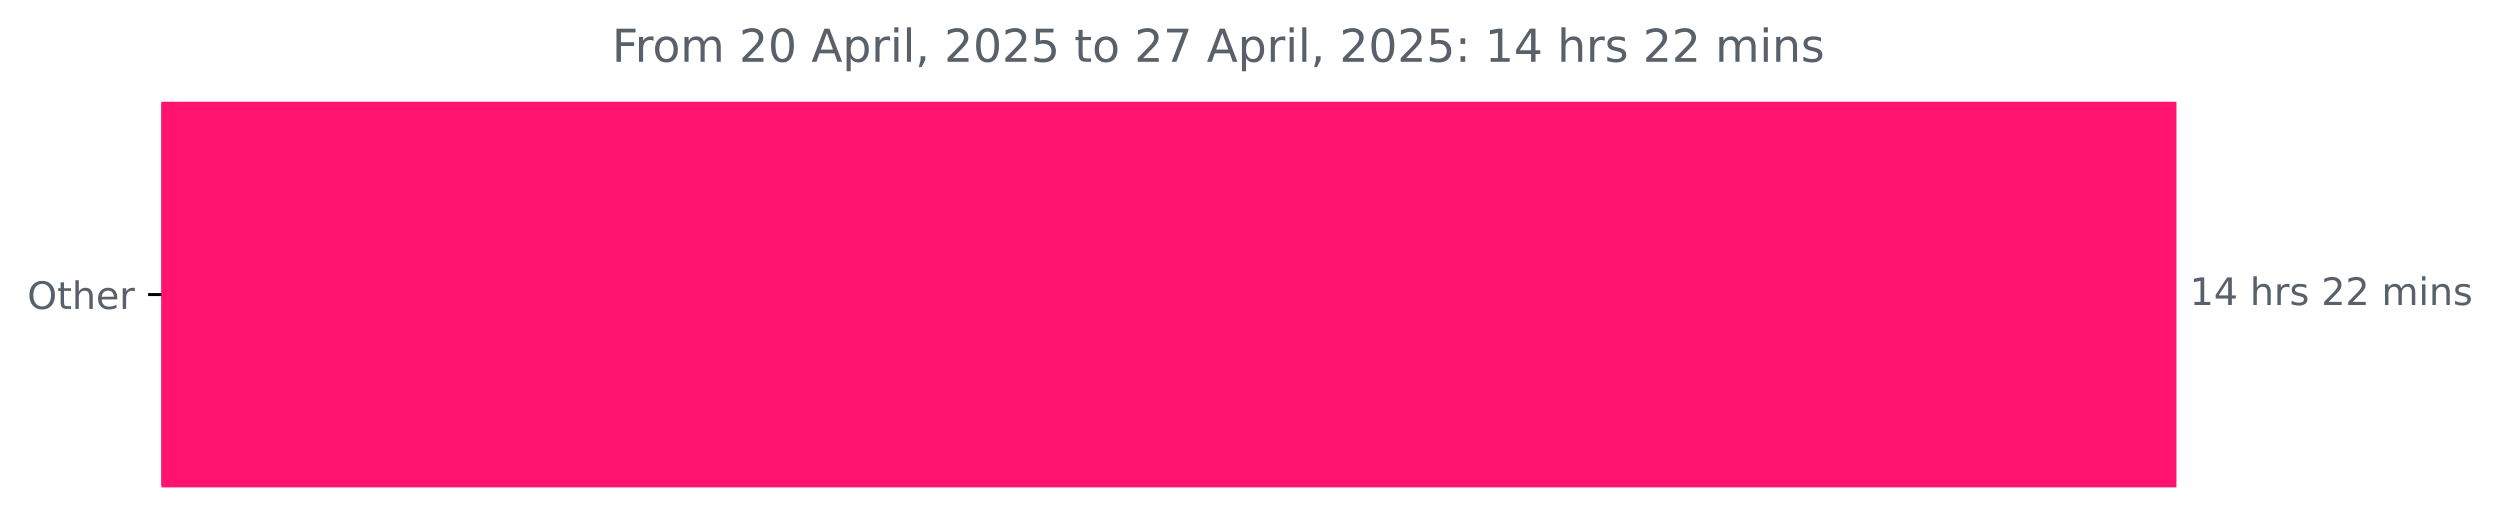
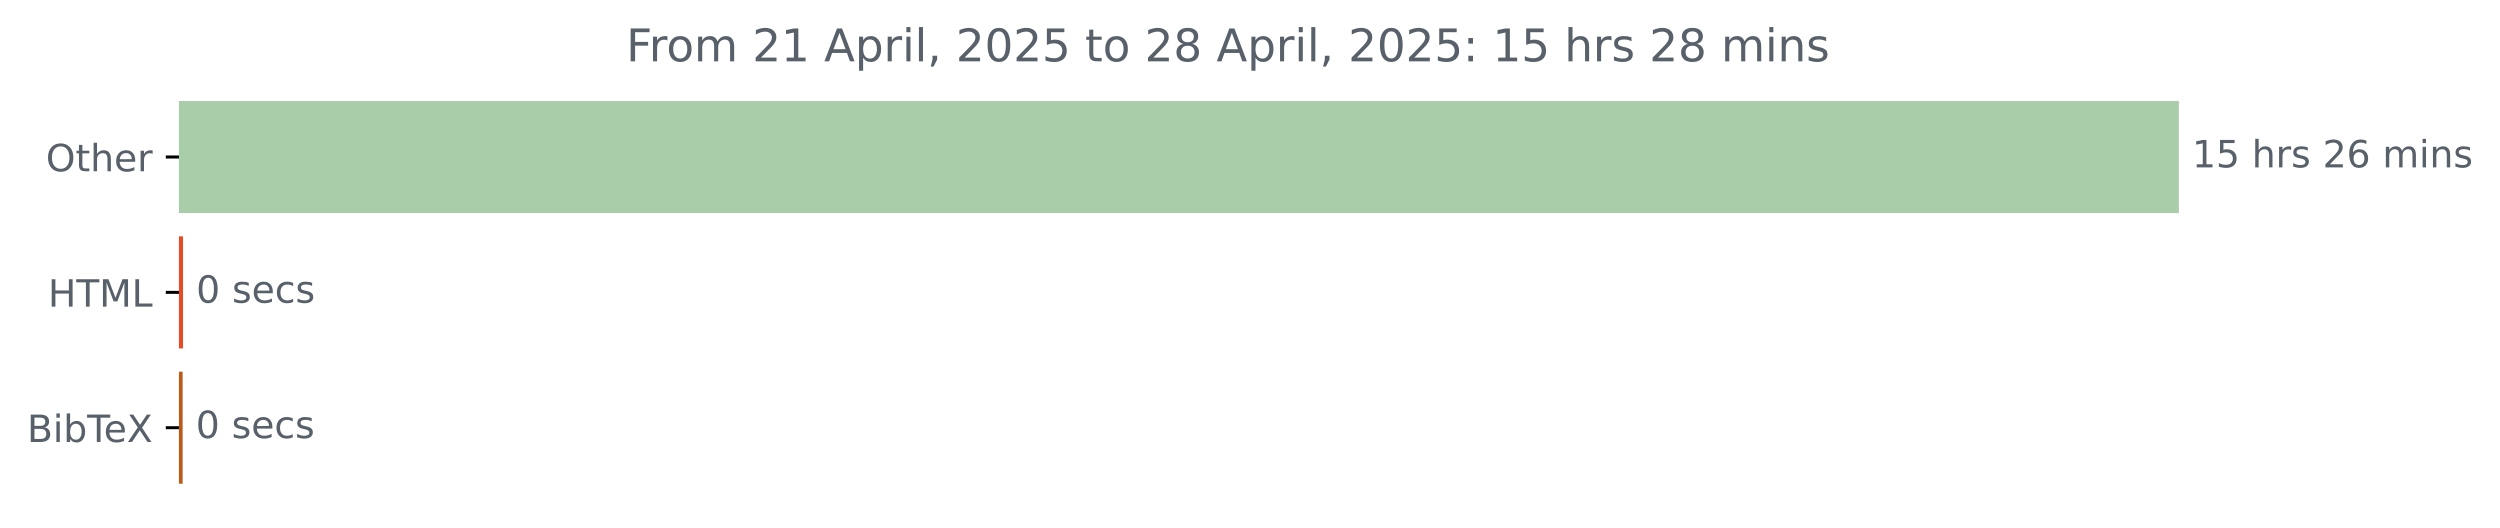
- <svg xmlns="http://www.w3.org/2000/svg" xmlns:xlink="http://www.w3.org/1999/xlink" width="659.93pt" height="140.398pt" viewBox="0 0 659.93 140.398" version="1.1">
+ <svg xmlns="http://www.w3.org/2000/svg" xmlns:xlink="http://www.w3.org/1999/xlink" width="664.935pt" height="140.398pt" viewBox="0 0 664.935 140.398" version="1.1">
  <defs>
    <style type="text/css">*{stroke-linejoin: round; stroke-linecap: butt}</style>
  </defs>
  <g id="figure_1">
    <g id="patch_1">
-       <path d="M 0 140.398  L 659.93 140.398  L 659.93 0  L 0 0  L 0 140.398  z " style="fill: none" />
+       <path d="M 0 140.398  L 664.935 140.398  L 664.935 0  L 0 0  L 0 140.398  z " style="fill: none" />
    </g>
    <g id="axes_1">
      <g id="patch_2">
-         <path d="M 42.594 27.358  L 574.022 27.358  L 574.022 128.158  L 42.594 128.158  z " clip-path="url(#peaa57dad4a)" style="fill: #ff136e; stroke: #ff136e; stroke-linejoin: miter" />
+         <path d="M 47.598 27.358  L 579.027 27.358  L 579.027 56.158  L 47.598 56.158  z " clip-path="url(#p3eefe70ccc)" style="fill: #a9cda9; stroke: #a9cda9; stroke-linejoin: miter" />
+       </g>
+       <g id="patch_3">
+         <path d="M 47.598 63.358  L 48.184 63.358  L 48.184 92.158  L 47.598 92.158  z " clip-path="url(#p3eefe70ccc)" style="fill: #e34c26; stroke: #e34c26; stroke-linejoin: miter" />
+       </g>
+       <g id="patch_4">
+         <path d="M 47.598 99.358  L 48.078 99.358  L 48.078 128.158  L 47.598 128.158  z " clip-path="url(#p3eefe70ccc)" style="fill: #b85c1c; stroke: #b85c1c; stroke-linejoin: miter" />
      </g>
      <g id="matplotlib.axis_1" />
      <g id="matplotlib.axis_2">
        <g id="ytick_1">
          <g id="line2d_1">
            <defs>
-               <path id="m65f93ba542" d="M 0 0  L -3.5 0  " style="stroke: #000000; stroke-width: 0.8" />
+               <path id="m294592b314" d="M 0 0  L -3.5 0  " style="stroke: #000000; stroke-width: 0.8" />
            </defs>
            <g>
-               <use xlink:href="#m65f93ba542" x="42.594" y="77.758" style="stroke: #000000; stroke-width: 0.8" />
+               <use xlink:href="#m294592b314" x="47.598" y="41.758" style="stroke: #000000; stroke-width: 0.8" />
            </g>
          </g>
          <g id="text_1">
-             <g style="fill: #586069" transform="translate(7.2 81.55734) scale(0.1 -0.1)">
+             <g style="fill: #586069" transform="translate(12.20469 45.55734) scale(0.1 -0.1)">
              <defs>
                <path id="DejaVuSans-4f" d="M 2522 4238  Q 1834 4238 1429 3725  Q 1025 3213 1025 2328  Q 1025 1447 1429 934  Q 1834 422 2522 422  Q 3209 422 3611 934  Q 4013 1447 4013 2328  Q 4013 3213 3611 3725  Q 3209 4238 2522 4238  z M 2522 4750  Q 3503 4750 4090 4092  Q 4678 3434 4678 2328  Q 4678 1225 4090 567  Q 3503 -91 2522 -91  Q 1538 -91 948 565  Q 359 1222 359 2328  Q 359 3434 948 4092  Q 1538 4750 2522 4750  z " transform="scale(0.015625)" />
                <path id="DejaVuSans-74" d="M 1172 4494  L 1172 3500  L 2356 3500  L 2356 3053  L 1172 3053  L 1172 1153  Q 1172 725 1289 603  Q 1406 481 1766 481  L 2356 481  L 2356 0  L 1766 0  Q 1100 0 847 248  Q 594 497 594 1153  L 594 3053  L 172 3053  L 172 3500  L 594 3500  L 594 4494  L 1172 4494  z " transform="scale(0.015625)" />
                <path id="DejaVuSans-68" d="M 3513 2113  L 3513 0  L 2938 0  L 2938 2094  Q 2938 2591 2744 2837  Q 2550 3084 2163 3084  Q 1697 3084 1428 2787  Q 1159 2491 1159 1978  L 1159 0  L 581 0  L 581 4863  L 1159 4863  L 1159 2956  Q 1366 3272 1645 3428  Q 1925 3584 2291 3584  Q 2894 3584 3203 3211  Q 3513 2838 3513 2113  z " transform="scale(0.015625)" />
                <path id="DejaVuSans-65" d="M 3597 1894  L 3597 1613  L 953 1613  Q 991 1019 1311 708  Q 1631 397 2203 397  Q 2534 397 2845 478  Q 3156 559 3463 722  L 3463 178  Q 3153 47 2828 -22  Q 2503 -91 2169 -91  Q 1331 -91 842 396  Q 353 884 353 1716  Q 353 2575 817 3079  Q 1281 3584 2069 3584  Q 2775 3584 3186 3129  Q 3597 2675 3597 1894  z M 3022 2063  Q 3016 2534 2758 2815  Q 2500 3097 2075 3097  Q 1594 3097 1305 2825  Q 1016 2553 972 2059  L 3022 2063  z " transform="scale(0.015625)" />
                <path id="DejaVuSans-72" d="M 2631 2963  Q 2534 3019 2420 3045  Q 2306 3072 2169 3072  Q 1681 3072 1420 2755  Q 1159 2438 1159 1844  L 1159 0  L 581 0  L 581 3500  L 1159 3500  L 1159 2956  Q 1341 3275 1631 3429  Q 1922 3584 2338 3584  Q 2397 3584 2469 3576  Q 2541 3569 2628 3553  L 2631 2963  z " transform="scale(0.015625)" />
              </defs>
              <use xlink:href="#DejaVuSans-4f" />
              <use xlink:href="#DejaVuSans-74" x="78.711" />
              <use xlink:href="#DejaVuSans-68" x="117.92" />
              <use xlink:href="#DejaVuSans-65" x="181.299" />
              <use xlink:href="#DejaVuSans-72" x="242.822" />
            </g>
          </g>
        </g>
-       </g>
-       <g id="text_2">
-         <g style="fill: #586069" transform="translate(578.0223 80.5175) scale(0.1 -0.1)">
+         <g id="ytick_2">
+           <g id="line2d_2">
+             <g>
+               <use xlink:href="#m294592b314" x="47.598" y="77.758" style="stroke: #000000; stroke-width: 0.8" />
+             </g>
+           </g>
+           <g id="text_2">
+             <g style="fill: #586069" transform="translate(12.77031 81.55734) scale(0.1 -0.1)">
+               <defs>
+                 <path id="DejaVuSans-48" d="M 628 4666  L 1259 4666  L 1259 2753  L 3553 2753  L 3553 4666  L 4184 4666  L 4184 0  L 3553 0  L 3553 2222  L 1259 2222  L 1259 0  L 628 0  L 628 4666  z " transform="scale(0.015625)" />
+                 <path id="DejaVuSans-54" d="M -19 4666  L 3928 4666  L 3928 4134  L 2272 4134  L 2272 0  L 1638 0  L 1638 4134  L -19 4134  L -19 4666  z " transform="scale(0.015625)" />
+                 <path id="DejaVuSans-4d" d="M 628 4666  L 1569 4666  L 2759 1491  L 3956 4666  L 4897 4666  L 4897 0  L 4281 0  L 4281 4097  L 3078 897  L 2444 897  L 1241 4097  L 1241 0  L 628 0  L 628 4666  z " transform="scale(0.015625)" />
+                 <path id="DejaVuSans-4c" d="M 628 4666  L 1259 4666  L 1259 531  L 3531 531  L 3531 0  L 628 0  L 628 4666  z " transform="scale(0.015625)" />
+               </defs>
+               <use xlink:href="#DejaVuSans-48" />
+               <use xlink:href="#DejaVuSans-54" x="75.195" />
+               <use xlink:href="#DejaVuSans-4d" x="136.279" />
+               <use xlink:href="#DejaVuSans-4c" x="222.559" />
+             </g>
+           </g>
+         </g>
+         <g id="ytick_3">
+           <g id="line2d_3">
+             <g>
+               <use xlink:href="#m294592b314" x="47.598" y="113.758" style="stroke: #000000; stroke-width: 0.8" />
+             </g>
+           </g>
+           <g id="text_3">
+             <g style="fill: #586069" transform="translate(7.2 117.5573) scale(0.1 -0.1)">
+               <defs>
+                 <path id="DejaVuSans-42" d="M 1259 2228  L 1259 519  L 2272 519  Q 2781 519 3026 730  Q 3272 941 3272 1375  Q 3272 1813 3026 2020  Q 2781 2228 2272 2228  L 1259 2228  z M 1259 4147  L 1259 2741  L 2194 2741  Q 2656 2741 2882 2914  Q 3109 3088 3109 3444  Q 3109 3797 2882 3972  Q 2656 4147 2194 4147  L 1259 4147  z M 628 4666  L 2241 4666  Q 2963 4666 3353 4366  Q 3744 4066 3744 3513  Q 3744 3084 3544 2831  Q 3344 2578 2956 2516  Q 3422 2416 3680 2098  Q 3938 1781 3938 1306  Q 3938 681 3513 340  Q 3088 0 2303 0  L 628 0  L 628 4666  z " transform="scale(0.015625)" />
+                 <path id="DejaVuSans-69" d="M 603 3500  L 1178 3500  L 1178 0  L 603 0  L 603 3500  z M 603 4863  L 1178 4863  L 1178 4134  L 603 4134  L 603 4863  z " transform="scale(0.015625)" />
+                 <path id="DejaVuSans-62" d="M 3116 1747  Q 3116 2381 2855 2742  Q 2594 3103 2138 3103  Q 1681 3103 1420 2742  Q 1159 2381 1159 1747  Q 1159 1113 1420 752  Q 1681 391 2138 391  Q 2594 391 2855 752  Q 3116 1113 3116 1747  z M 1159 2969  Q 1341 3281 1617 3432  Q 1894 3584 2278 3584  Q 2916 3584 3314 3078  Q 3713 2572 3713 1747  Q 3713 922 3314 415  Q 2916 -91 2278 -91  Q 1894 -91 1617 61  Q 1341 213 1159 525  L 1159 0  L 581 0  L 581 4863  L 1159 4863  L 1159 2969  z " transform="scale(0.015625)" />
+                 <path id="DejaVuSans-58" d="M 403 4666  L 1081 4666  L 2241 2931  L 3406 4666  L 4084 4666  L 2584 2425  L 4184 0  L 3506 0  L 2194 1984  L 872 0  L 191 0  L 1856 2491  L 403 4666  z " transform="scale(0.015625)" />
+               </defs>
+               <use xlink:href="#DejaVuSans-42" />
+               <use xlink:href="#DejaVuSans-69" x="68.604" />
+               <use xlink:href="#DejaVuSans-62" x="96.387" />
+               <use xlink:href="#DejaVuSans-54" x="159.863" />
+               <use xlink:href="#DejaVuSans-65" x="203.947" />
+               <use xlink:href="#DejaVuSans-58" x="265.471" />
+             </g>
+           </g>
+         </g>
+       </g>
+       <g id="text_4">
+         <g style="fill: #586069" transform="translate(583.027 44.5175) scale(0.1 -0.1)">
          <defs>
            <path id="DejaVuSans-31" d="M 794 531  L 1825 531  L 1825 4091  L 703 3866  L 703 4441  L 1819 4666  L 2450 4666  L 2450 531  L 3481 531  L 3481 0  L 794 0  L 794 531  z " transform="scale(0.015625)" />
-             <path id="DejaVuSans-34" d="M 2419 4116  L 825 1625  L 2419 1625  L 2419 4116  z M 2253 4666  L 3047 4666  L 3047 1625  L 3713 1625  L 3713 1100  L 3047 1100  L 3047 0  L 2419 0  L 2419 1100  L 313 1100  L 313 1709  L 2253 4666  z " transform="scale(0.015625)" />
+             <path id="DejaVuSans-35" d="M 691 4666  L 3169 4666  L 3169 4134  L 1269 4134  L 1269 2991  Q 1406 3038 1543 3061  Q 1681 3084 1819 3084  Q 2600 3084 3056 2656  Q 3513 2228 3513 1497  Q 3513 744 3044 326  Q 2575 -91 1722 -91  Q 1428 -91 1123 -41  Q 819 9 494 109  L 494 744  Q 775 591 1075 516  Q 1375 441 1709 441  Q 2250 441 2565 725  Q 2881 1009 2881 1497  Q 2881 1984 2565 2268  Q 2250 2553 1709 2553  Q 1456 2553 1204 2497  Q 953 2441 691 2322  L 691 4666  z " transform="scale(0.015625)" />
            <path id="DejaVuSans-20" transform="scale(0.015625)" />
            <path id="DejaVuSans-73" d="M 2834 3397  L 2834 2853  Q 2591 2978 2328 3040  Q 2066 3103 1784 3103  Q 1356 3103 1142 2972  Q 928 2841 928 2578  Q 928 2378 1081 2264  Q 1234 2150 1697 2047  L 1894 2003  Q 2506 1872 2764 1633  Q 3022 1394 3022 966  Q 3022 478 2636 193  Q 2250 -91 1575 -91  Q 1294 -91 989 -36  Q 684 19 347 128  L 347 722  Q 666 556 975 473  Q 1284 391 1588 391  Q 1994 391 2212 530  Q 2431 669 2431 922  Q 2431 1156 2273 1281  Q 2116 1406 1581 1522  L 1381 1569  Q 847 1681 609 1914  Q 372 2147 372 2553  Q 372 3047 722 3315  Q 1072 3584 1716 3584  Q 2034 3584 2315 3537  Q 2597 3491 2834 3397  z " transform="scale(0.015625)" />
            <path id="DejaVuSans-32" d="M 1228 531  L 3431 531  L 3431 0  L 469 0  L 469 531  Q 828 903 1448 1529  Q 2069 2156 2228 2338  Q 2531 2678 2651 2914  Q 2772 3150 2772 3378  Q 2772 3750 2511 3984  Q 2250 4219 1831 4219  Q 1534 4219 1204 4116  Q 875 4013 500 3803  L 500 4441  Q 881 4594 1212 4672  Q 1544 4750 1819 4750  Q 2544 4750 2975 4387  Q 3406 4025 3406 3419  Q 3406 3131 3298 2873  Q 3191 2616 2906 2266  Q 2828 2175 2409 1742  Q 1991 1309 1228 531  z " transform="scale(0.015625)" />
+             <path id="DejaVuSans-36" d="M 2113 2584  Q 1688 2584 1439 2293  Q 1191 2003 1191 1497  Q 1191 994 1439 701  Q 1688 409 2113 409  Q 2538 409 2786 701  Q 3034 994 3034 1497  Q 3034 2003 2786 2293  Q 2538 2584 2113 2584  z M 3366 4563  L 3366 3988  Q 3128 4100 2886 4159  Q 2644 4219 2406 4219  Q 1781 4219 1451 3797  Q 1122 3375 1075 2522  Q 1259 2794 1537 2939  Q 1816 3084 2150 3084  Q 2853 3084 3261 2657  Q 3669 2231 3669 1497  Q 3669 778 3244 343  Q 2819 -91 2113 -91  Q 1303 -91 875 529  Q 447 1150 447 2328  Q 447 3434 972 4092  Q 1497 4750 2381 4750  Q 2619 4750 2861 4703  Q 3103 4656 3366 4563  z " transform="scale(0.015625)" />
            <path id="DejaVuSans-6d" d="M 3328 2828  Q 3544 3216 3844 3400  Q 4144 3584 4550 3584  Q 5097 3584 5394 3201  Q 5691 2819 5691 2113  L 5691 0  L 5113 0  L 5113 2094  Q 5113 2597 4934 2840  Q 4756 3084 4391 3084  Q 3944 3084 3684 2787  Q 3425 2491 3425 1978  L 3425 0  L 2847 0  L 2847 2094  Q 2847 2600 2669 2842  Q 2491 3084 2119 3084  Q 1678 3084 1418 2786  Q 1159 2488 1159 1978  L 1159 0  L 581 0  L 581 3500  L 1159 3500  L 1159 2956  Q 1356 3278 1631 3431  Q 1906 3584 2284 3584  Q 2666 3584 2933 3390  Q 3200 3197 3328 2828  z " transform="scale(0.015625)" />
-             <path id="DejaVuSans-69" d="M 603 3500  L 1178 3500  L 1178 0  L 603 0  L 603 3500  z M 603 4863  L 1178 4863  L 1178 4134  L 603 4134  L 603 4863  z " transform="scale(0.015625)" />
            <path id="DejaVuSans-6e" d="M 3513 2113  L 3513 0  L 2938 0  L 2938 2094  Q 2938 2591 2744 2837  Q 2550 3084 2163 3084  Q 1697 3084 1428 2787  Q 1159 2491 1159 1978  L 1159 0  L 581 0  L 581 3500  L 1159 3500  L 1159 2956  Q 1366 3272 1645 3428  Q 1925 3584 2291 3584  Q 2894 3584 3203 3211  Q 3513 2838 3513 2113  z " transform="scale(0.015625)" />
          </defs>
          <use xlink:href="#DejaVuSans-31" />
-           <use xlink:href="#DejaVuSans-34" x="63.623" />
+           <use xlink:href="#DejaVuSans-35" x="63.623" />
          <use xlink:href="#DejaVuSans-20" x="127.246" />
          <use xlink:href="#DejaVuSans-68" x="159.033" />
          <use xlink:href="#DejaVuSans-72" x="222.412" />
          <use xlink:href="#DejaVuSans-73" x="263.525" />
          <use xlink:href="#DejaVuSans-20" x="315.625" />
          <use xlink:href="#DejaVuSans-32" x="347.412" />
-           <use xlink:href="#DejaVuSans-32" x="411.035" />
+           <use xlink:href="#DejaVuSans-36" x="411.035" />
          <use xlink:href="#DejaVuSans-20" x="474.658" />
          <use xlink:href="#DejaVuSans-6d" x="506.445" />
          <use xlink:href="#DejaVuSans-69" x="603.857" />
          <use xlink:href="#DejaVuSans-6e" x="631.641" />
          <use xlink:href="#DejaVuSans-73" x="695.02" />
        </g>
      </g>
-       <g id="text_3">
-         <g style="fill: #586069" transform="translate(161.555 16.31812) scale(0.12 -0.12)">
+       <g id="text_5">
+         <g style="fill: #586069" transform="translate(52.18418 80.5175) scale(0.1 -0.1)">
+           <defs>
+             <path id="DejaVuSans-30" d="M 2034 4250  Q 1547 4250 1301 3770  Q 1056 3291 1056 2328  Q 1056 1369 1301 889  Q 1547 409 2034 409  Q 2525 409 2770 889  Q 3016 1369 3016 2328  Q 3016 3291 2770 3770  Q 2525 4250 2034 4250  z M 2034 4750  Q 2819 4750 3233 4129  Q 3647 3509 3647 2328  Q 3647 1150 3233 529  Q 2819 -91 2034 -91  Q 1250 -91 836 529  Q 422 1150 422 2328  Q 422 3509 836 4129  Q 1250 4750 2034 4750  z " transform="scale(0.015625)" />
+             <path id="DejaVuSans-63" d="M 3122 3366  L 3122 2828  Q 2878 2963 2633 3030  Q 2388 3097 2138 3097  Q 1578 3097 1268 2742  Q 959 2388 959 1747  Q 959 1106 1268 751  Q 1578 397 2138 397  Q 2388 397 2633 464  Q 2878 531 3122 666  L 3122 134  Q 2881 22 2623 -34  Q 2366 -91 2075 -91  Q 1284 -91 818 406  Q 353 903 353 1747  Q 353 2603 823 3093  Q 1294 3584 2113 3584  Q 2378 3584 2631 3529  Q 2884 3475 3122 3366  z " transform="scale(0.015625)" />
+           </defs>
+           <use xlink:href="#DejaVuSans-30" />
+           <use xlink:href="#DejaVuSans-20" x="63.623" />
+           <use xlink:href="#DejaVuSans-73" x="95.41" />
+           <use xlink:href="#DejaVuSans-65" x="147.51" />
+           <use xlink:href="#DejaVuSans-63" x="209.033" />
+           <use xlink:href="#DejaVuSans-73" x="264.014" />
+         </g>
+       </g>
+       <g id="text_6">
+         <g style="fill: #586069" transform="translate(52.07768 116.5175) scale(0.1 -0.1)">
+           <use xlink:href="#DejaVuSans-30" />
+           <use xlink:href="#DejaVuSans-20" x="63.623" />
+           <use xlink:href="#DejaVuSans-73" x="95.41" />
+           <use xlink:href="#DejaVuSans-65" x="147.51" />
+           <use xlink:href="#DejaVuSans-63" x="209.033" />
+           <use xlink:href="#DejaVuSans-73" x="264.014" />
+         </g>
+       </g>
+       <g id="text_7">
+         <g style="fill: #586069" transform="translate(166.5597 16.31812) scale(0.12 -0.12)">
          <defs>
            <path id="DejaVuSans-46" d="M 628 4666  L 3309 4666  L 3309 4134  L 1259 4134  L 1259 2759  L 3109 2759  L 3109 2228  L 1259 2228  L 1259 0  L 628 0  L 628 4666  z " transform="scale(0.015625)" />
            <path id="DejaVuSans-6f" d="M 1959 3097  Q 1497 3097 1228 2736  Q 959 2375 959 1747  Q 959 1119 1226 758  Q 1494 397 1959 397  Q 2419 397 2687 759  Q 2956 1122 2956 1747  Q 2956 2369 2687 2733  Q 2419 3097 1959 3097  z M 1959 3584  Q 2709 3584 3137 3096  Q 3566 2609 3566 1747  Q 3566 888 3137 398  Q 2709 -91 1959 -91  Q 1206 -91 779 398  Q 353 888 353 1747  Q 353 2609 779 3096  Q 1206 3584 1959 3584  z " transform="scale(0.015625)" />
-             <path id="DejaVuSans-30" d="M 2034 4250  Q 1547 4250 1301 3770  Q 1056 3291 1056 2328  Q 1056 1369 1301 889  Q 1547 409 2034 409  Q 2525 409 2770 889  Q 3016 1369 3016 2328  Q 3016 3291 2770 3770  Q 2525 4250 2034 4250  z M 2034 4750  Q 2819 4750 3233 4129  Q 3647 3509 3647 2328  Q 3647 1150 3233 529  Q 2819 -91 2034 -91  Q 1250 -91 836 529  Q 422 1150 422 2328  Q 422 3509 836 4129  Q 1250 4750 2034 4750  z " transform="scale(0.015625)" />
            <path id="DejaVuSans-41" d="M 2188 4044  L 1331 1722  L 3047 1722  L 2188 4044  z M 1831 4666  L 2547 4666  L 4325 0  L 3669 0  L 3244 1197  L 1141 1197  L 716 0  L 50 0  L 1831 4666  z " transform="scale(0.015625)" />
            <path id="DejaVuSans-70" d="M 1159 525  L 1159 -1331  L 581 -1331  L 581 3500  L 1159 3500  L 1159 2969  Q 1341 3281 1617 3432  Q 1894 3584 2278 3584  Q 2916 3584 3314 3078  Q 3713 2572 3713 1747  Q 3713 922 3314 415  Q 2916 -91 2278 -91  Q 1894 -91 1617 61  Q 1341 213 1159 525  z M 3116 1747  Q 3116 2381 2855 2742  Q 2594 3103 2138 3103  Q 1681 3103 1420 2742  Q 1159 2381 1159 1747  Q 1159 1113 1420 752  Q 1681 391 2138 391  Q 2594 391 2855 752  Q 3116 1113 3116 1747  z " transform="scale(0.015625)" />
            <path id="DejaVuSans-6c" d="M 603 4863  L 1178 4863  L 1178 0  L 603 0  L 603 4863  z " transform="scale(0.015625)" />
            <path id="DejaVuSans-2c" d="M 750 794  L 1409 794  L 1409 256  L 897 -744  L 494 -744  L 750 256  L 750 794  z " transform="scale(0.015625)" />
-             <path id="DejaVuSans-35" d="M 691 4666  L 3169 4666  L 3169 4134  L 1269 4134  L 1269 2991  Q 1406 3038 1543 3061  Q 1681 3084 1819 3084  Q 2600 3084 3056 2656  Q 3513 2228 3513 1497  Q 3513 744 3044 326  Q 2575 -91 1722 -91  Q 1428 -91 1123 -41  Q 819 9 494 109  L 494 744  Q 775 591 1075 516  Q 1375 441 1709 441  Q 2250 441 2565 725  Q 2881 1009 2881 1497  Q 2881 1984 2565 2268  Q 2250 2553 1709 2553  Q 1456 2553 1204 2497  Q 953 2441 691 2322  L 691 4666  z " transform="scale(0.015625)" />
-             <path id="DejaVuSans-37" d="M 525 4666  L 3525 4666  L 3525 4397  L 1831 0  L 1172 0  L 2766 4134  L 525 4134  L 525 4666  z " transform="scale(0.015625)" />
+             <path id="DejaVuSans-38" d="M 2034 2216  Q 1584 2216 1326 1975  Q 1069 1734 1069 1313  Q 1069 891 1326 650  Q 1584 409 2034 409  Q 2484 409 2743 651  Q 3003 894 3003 1313  Q 3003 1734 2745 1975  Q 2488 2216 2034 2216  z M 1403 2484  Q 997 2584 770 2862  Q 544 3141 544 3541  Q 544 4100 942 4425  Q 1341 4750 2034 4750  Q 2731 4750 3128 4425  Q 3525 4100 3525 3541  Q 3525 3141 3298 2862  Q 3072 2584 2669 2484  Q 3125 2378 3379 2068  Q 3634 1759 3634 1313  Q 3634 634 3220 271  Q 2806 -91 2034 -91  Q 1263 -91 848 271  Q 434 634 434 1313  Q 434 1759 690 2068  Q 947 2378 1403 2484  z M 1172 3481  Q 1172 3119 1398 2916  Q 1625 2713 2034 2713  Q 2441 2713 2670 2916  Q 2900 3119 2900 3481  Q 2900 3844 2670 4047  Q 2441 4250 2034 4250  Q 1625 4250 1398 4047  Q 1172 3844 1172 3481  z " transform="scale(0.015625)" />
            <path id="DejaVuSans-3a" d="M 750 794  L 1409 794  L 1409 0  L 750 0  L 750 794  z M 750 3309  L 1409 3309  L 1409 2516  L 750 2516  L 750 3309  z " transform="scale(0.015625)" />
          </defs>
          <use xlink:href="#DejaVuSans-46" />
          <use xlink:href="#DejaVuSans-72" x="50.27" />
          <use xlink:href="#DejaVuSans-6f" x="89.133" />
          <use xlink:href="#DejaVuSans-6d" x="150.314" />
          <use xlink:href="#DejaVuSans-20" x="247.727" />
          <use xlink:href="#DejaVuSans-32" x="279.514" />
-           <use xlink:href="#DejaVuSans-30" x="343.137" />
+           <use xlink:href="#DejaVuSans-31" x="343.137" />
          <use xlink:href="#DejaVuSans-20" x="406.76" />
          <use xlink:href="#DejaVuSans-41" x="438.547" />
          <use xlink:href="#DejaVuSans-70" x="506.955" />
          <use xlink:href="#DejaVuSans-72" x="570.432" />
          <use xlink:href="#DejaVuSans-69" x="611.545" />
          <use xlink:href="#DejaVuSans-6c" x="639.328" />
          <use xlink:href="#DejaVuSans-2c" x="667.111" />
          <use xlink:href="#DejaVuSans-20" x="698.898" />
          <use xlink:href="#DejaVuSans-32" x="730.686" />
          <use xlink:href="#DejaVuSans-30" x="794.309" />
          <use xlink:href="#DejaVuSans-32" x="857.932" />
          <use xlink:href="#DejaVuSans-35" x="921.555" />
          <use xlink:href="#DejaVuSans-20" x="985.178" />
          <use xlink:href="#DejaVuSans-74" x="1016.965" />
          <use xlink:href="#DejaVuSans-6f" x="1056.174" />
          <use xlink:href="#DejaVuSans-20" x="1117.355" />
          <use xlink:href="#DejaVuSans-32" x="1149.143" />
-           <use xlink:href="#DejaVuSans-37" x="1212.766" />
+           <use xlink:href="#DejaVuSans-38" x="1212.766" />
          <use xlink:href="#DejaVuSans-20" x="1276.389" />
          <use xlink:href="#DejaVuSans-41" x="1308.176" />
          <use xlink:href="#DejaVuSans-70" x="1376.584" />
          <use xlink:href="#DejaVuSans-72" x="1440.061" />
          <use xlink:href="#DejaVuSans-69" x="1481.174" />
          <use xlink:href="#DejaVuSans-6c" x="1508.957" />
          <use xlink:href="#DejaVuSans-2c" x="1536.74" />
          <use xlink:href="#DejaVuSans-20" x="1568.527" />
          <use xlink:href="#DejaVuSans-32" x="1600.314" />
          <use xlink:href="#DejaVuSans-30" x="1663.938" />
          <use xlink:href="#DejaVuSans-32" x="1727.561" />
          <use xlink:href="#DejaVuSans-35" x="1791.184" />
          <use xlink:href="#DejaVuSans-3a" x="1854.807" />
          <use xlink:href="#DejaVuSans-20" x="1888.498" />
          <use xlink:href="#DejaVuSans-31" x="1920.285" />
-           <use xlink:href="#DejaVuSans-34" x="1983.908" />
+           <use xlink:href="#DejaVuSans-35" x="1983.908" />
          <use xlink:href="#DejaVuSans-20" x="2047.531" />
          <use xlink:href="#DejaVuSans-68" x="2079.318" />
          <use xlink:href="#DejaVuSans-72" x="2142.697" />
          <use xlink:href="#DejaVuSans-73" x="2183.811" />
          <use xlink:href="#DejaVuSans-20" x="2235.91" />
          <use xlink:href="#DejaVuSans-32" x="2267.697" />
-           <use xlink:href="#DejaVuSans-32" x="2331.32" />
+           <use xlink:href="#DejaVuSans-38" x="2331.32" />
          <use xlink:href="#DejaVuSans-20" x="2394.943" />
          <use xlink:href="#DejaVuSans-6d" x="2426.73" />
          <use xlink:href="#DejaVuSans-69" x="2524.143" />
          <use xlink:href="#DejaVuSans-6e" x="2551.926" />
          <use xlink:href="#DejaVuSans-73" x="2615.305" />
        </g>
      </g>
    </g>
  </g>
  <defs>
-     <clipPath id="peaa57dad4a">
-       <rect x="42.594" y="22.318" width="558" height="110.88" />
+     <clipPath id="p3eefe70ccc">
+       <rect x="47.598" y="22.318" width="558" height="110.88" />
    </clipPath>
  </defs>
</svg>
